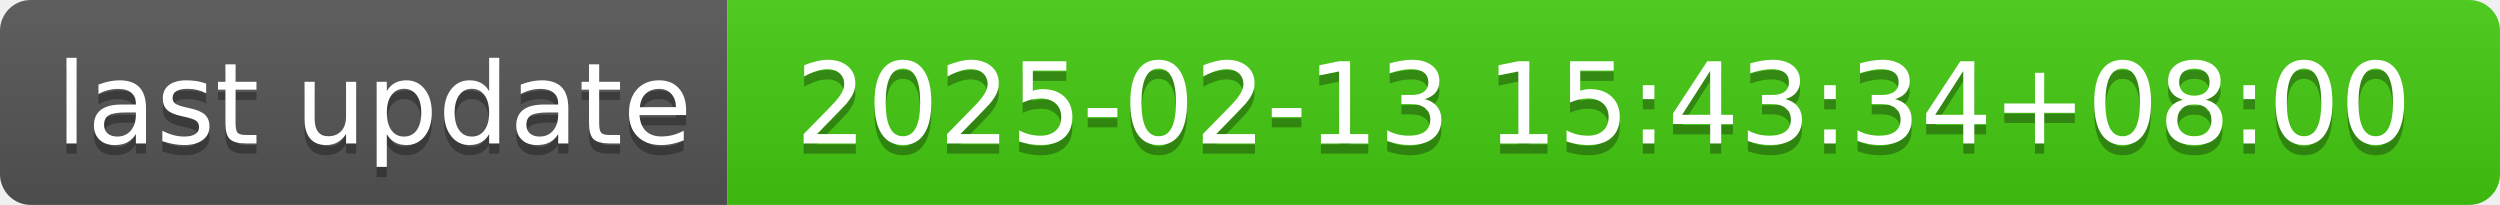
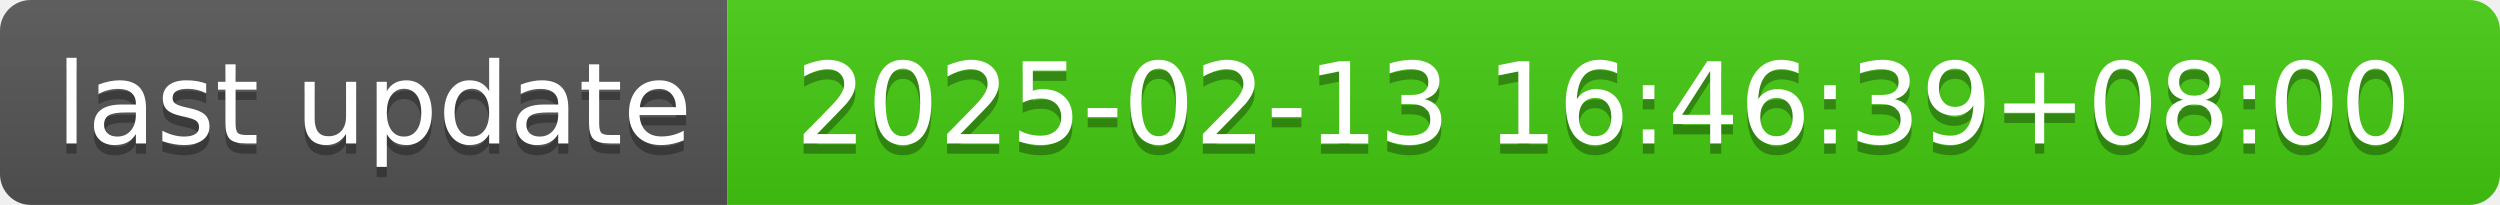
- <svg xmlns="http://www.w3.org/2000/svg" width="244" height="20" role="img" aria-label="last update: 2025-02-13 15:43:34+08:00">
+ <svg xmlns="http://www.w3.org/2000/svg" width="244" height="20" role="img" aria-label="last update: 2025-02-13 16:46:39+08:00">
  <linearGradient id="s" x2="0" y2="100%">
    <stop offset="0" stop-color="#bbb" stop-opacity=".1" />
    <stop offset="1" stop-opacity=".1" />
  </linearGradient>
  <clipPath id="r">
    <rect width="244" height="20" rx="3" fill="#fff" />
  </clipPath>
  <g clip-path="url(#r)">
    <rect width="71" height="20" fill="#555" />
    <rect x="71" width="173" height="20" fill="#4c1" />
    <rect width="244" height="20" fill="url(#s)" />
  </g>
  <g fill="#fff" text-anchor="middle" font-family="Verdana,Geneva,DejaVu Sans,sans-serif" text-rendering="geometricPrecision" font-size="110">
    <text aria-hidden="true" x="365" y="150" fill="#010101" fill-opacity=".3" transform="scale(.1)" textLength="610">last update</text>
    <text x="365" y="140" transform="scale(.1)" fill="#fff" textLength="610">last update</text>
-     <text aria-hidden="true" x="1565" y="150" fill="#010101" fill-opacity=".3" transform="scale(.1)" textLength="1630">2025-02-13 15:43:34+08:00</text>
-     <text x="1565" y="140" transform="scale(.1)" fill="#fff" textLength="1630">2025-02-13 15:43:34+08:00</text>
+     <text aria-hidden="true" x="1565" y="150" fill="#010101" fill-opacity=".3" transform="scale(.1)" textLength="1630">2025-02-13 16:46:39+08:00</text>
+     <text x="1565" y="140" transform="scale(.1)" fill="#fff" textLength="1630">2025-02-13 16:46:39+08:00</text>
  </g>
</svg>
